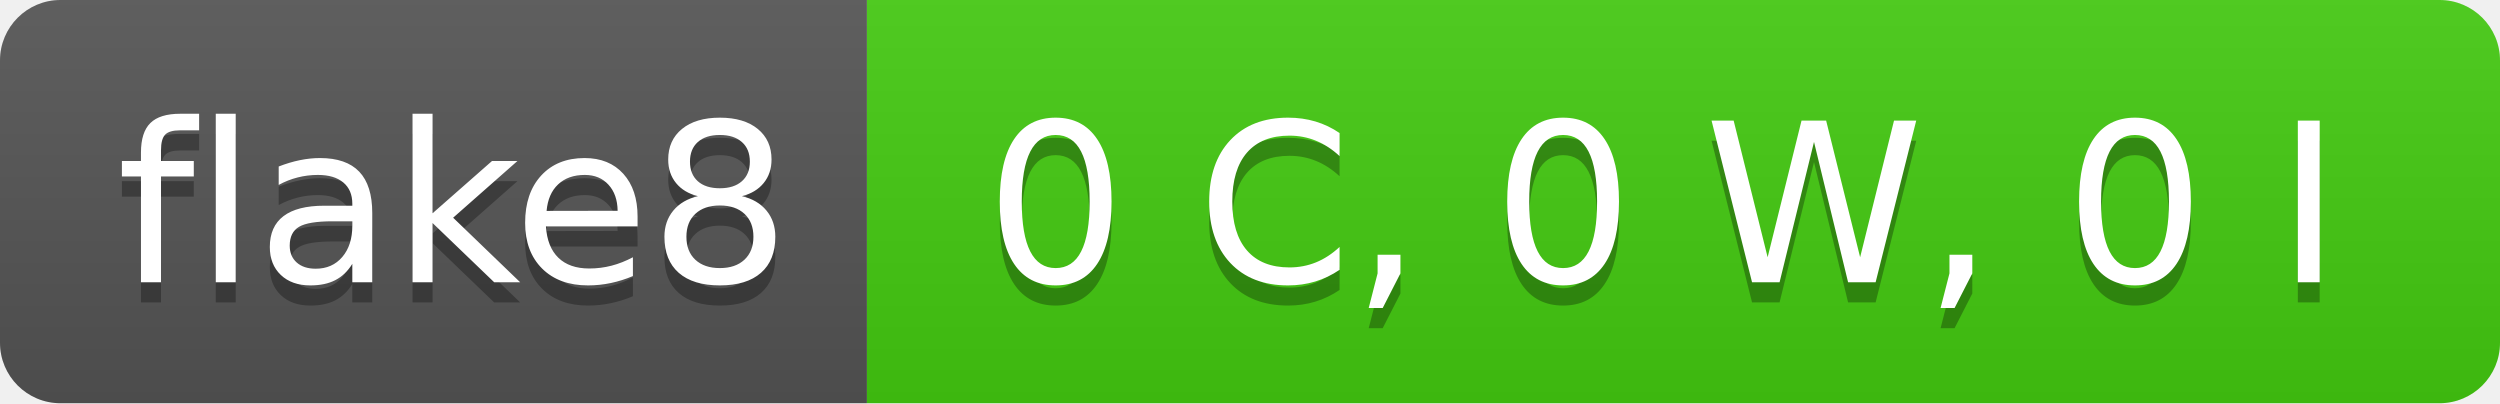
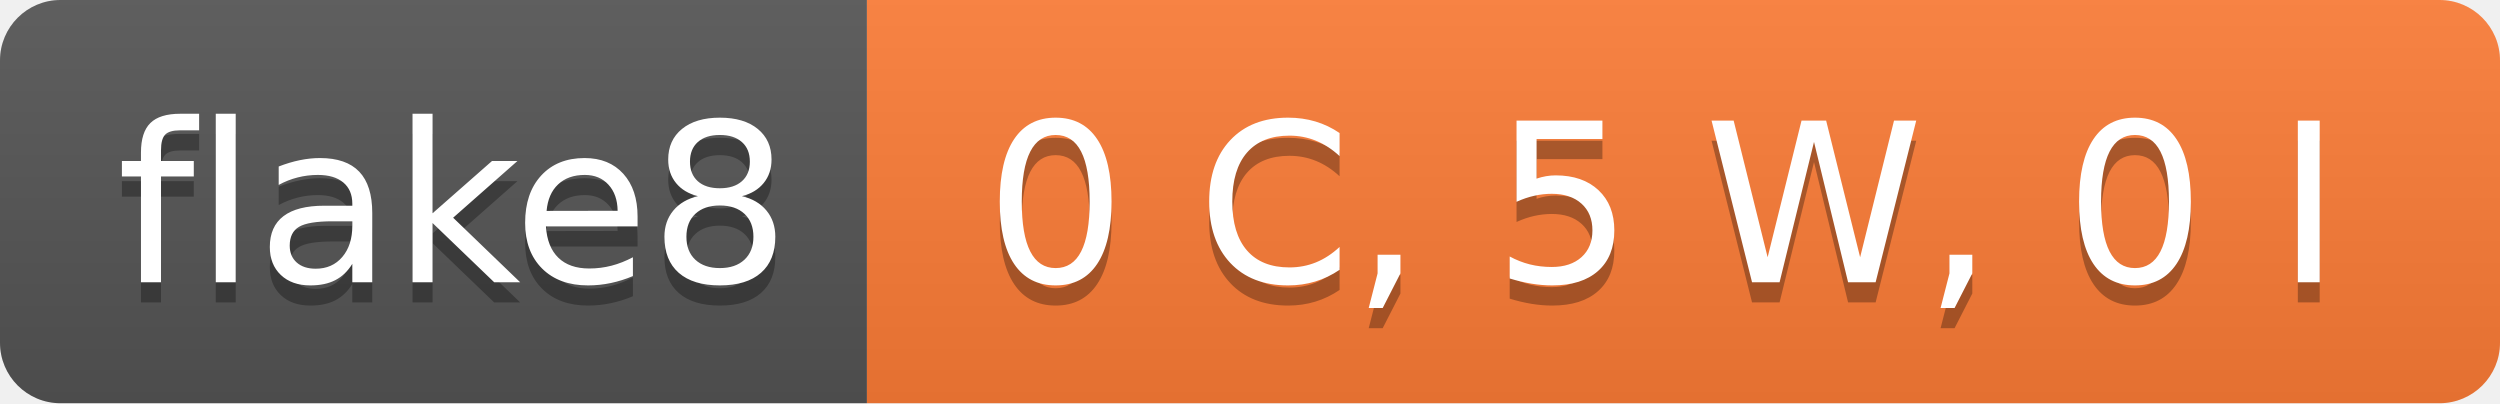
- <svg xmlns="http://www.w3.org/2000/svg" width="124" height="20" role="img" aria-label="flake8: 0 C, 0 W, 0 I">
+ <svg xmlns="http://www.w3.org/2000/svg" width="124" height="20" role="img" aria-label="flake8: 0 C, 5 W, 0 I">
  <linearGradient id="s" x2="0" y2="100%">
    <stop offset="0" stop-color="#bbb" stop-opacity=".1" />
    <stop offset="1" stop-opacity=".1" />
  </linearGradient>
  <clipPath id="r">
    <rect width="124" height="20" rx="3" fill="#fff" />
  </clipPath>
  <g clip-path="url(#r)">
    <rect width="43" height="20" fill="#555" />
-     <rect x="43" width="81" height="20" fill="#4c1" />
+     <rect x="43" width="81" height="20" fill="#fe7d37" />
    <rect width="124" height="20" fill="url(#s)" />
  </g>
  <g fill="#fff" text-anchor="middle" font-family="Verdana,Geneva,DejaVu Sans,sans-serif" text-rendering="geometricPrecision" font-size="110">
    <text aria-hidden="true" x="225" y="150" fill="#010101" fill-opacity=".3" transform="scale(.1)" textLength="330">flake8</text>
    <text x="225" y="140" transform="scale(.1)" fill="#fff" textLength="330">flake8</text>
-     <text aria-hidden="true" x="825" y="150" fill="#010101" fill-opacity=".3" transform="scale(.1)" textLength="710">0 C, 0 W, 0 I</text>
-     <text x="825" y="140" transform="scale(.1)" fill="#fff" textLength="710">0 C, 0 W, 0 I</text>
+     <text aria-hidden="true" x="825" y="150" fill="#010101" fill-opacity=".3" transform="scale(.1)" textLength="710">0 C, 5 W, 0 I</text>
+     <text x="825" y="140" transform="scale(.1)" fill="#fff" textLength="710">0 C, 5 W, 0 I</text>
  </g>
</svg>
